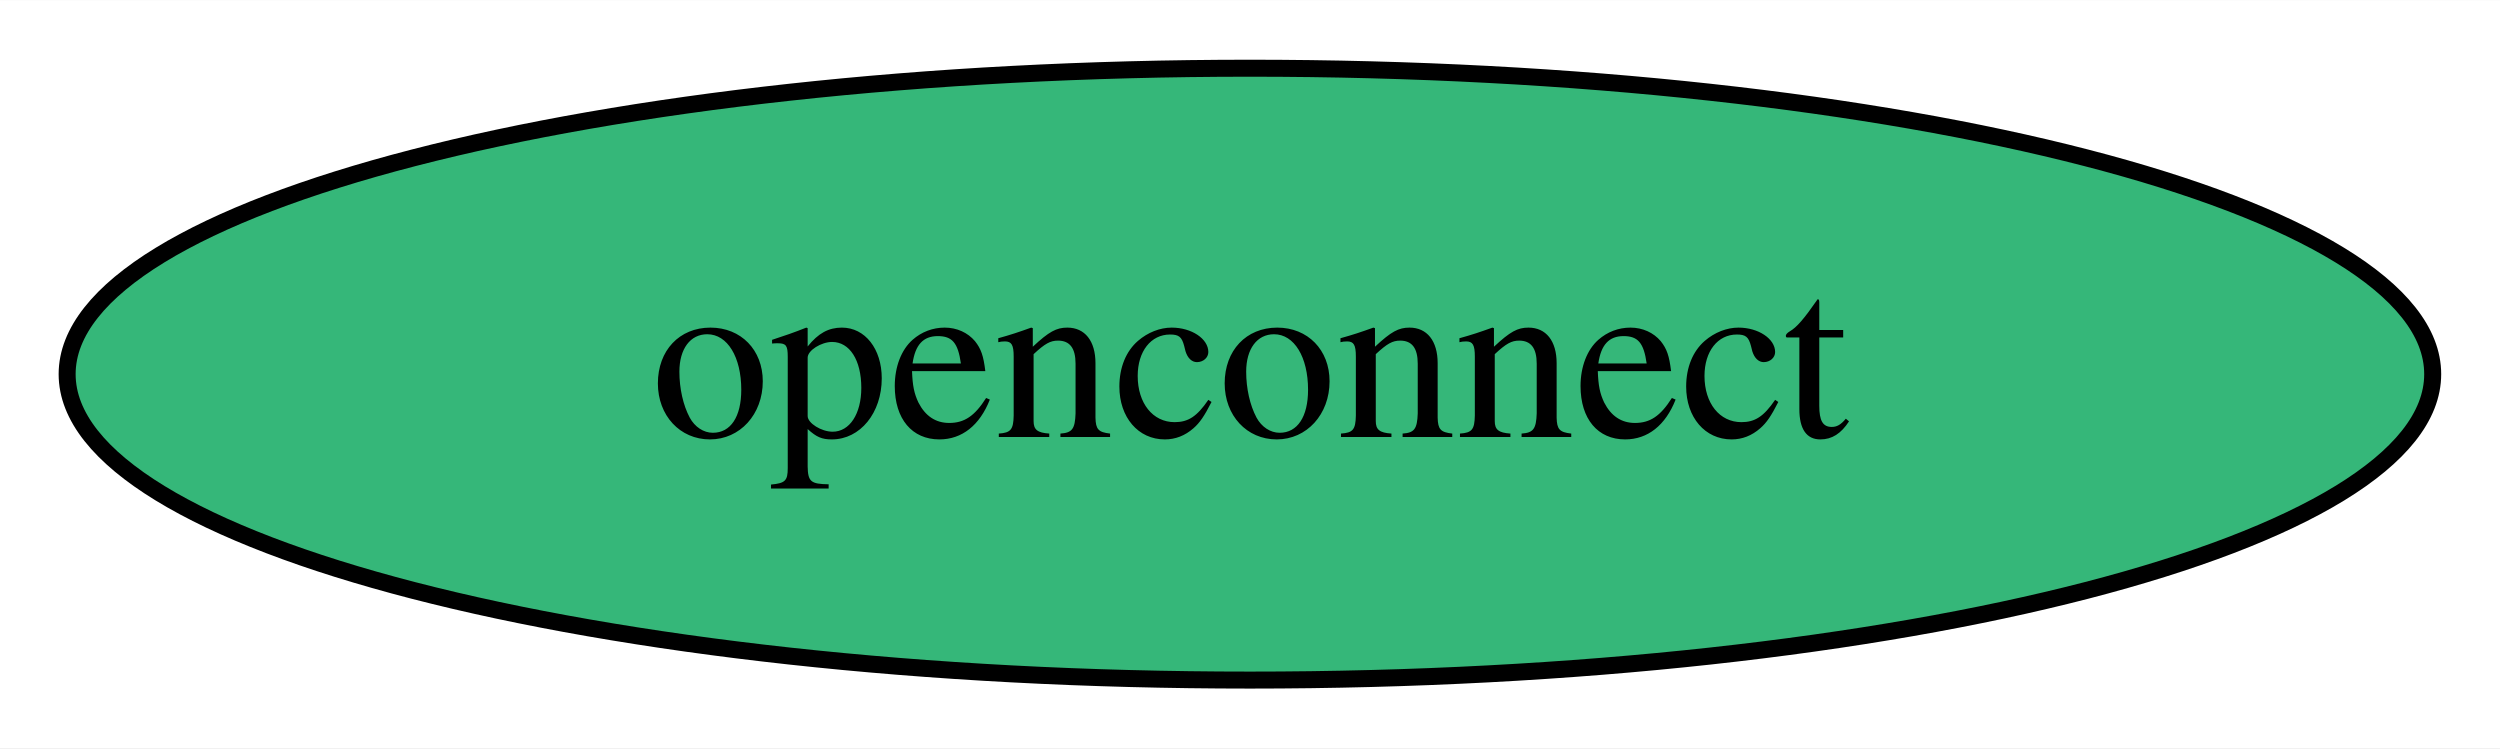
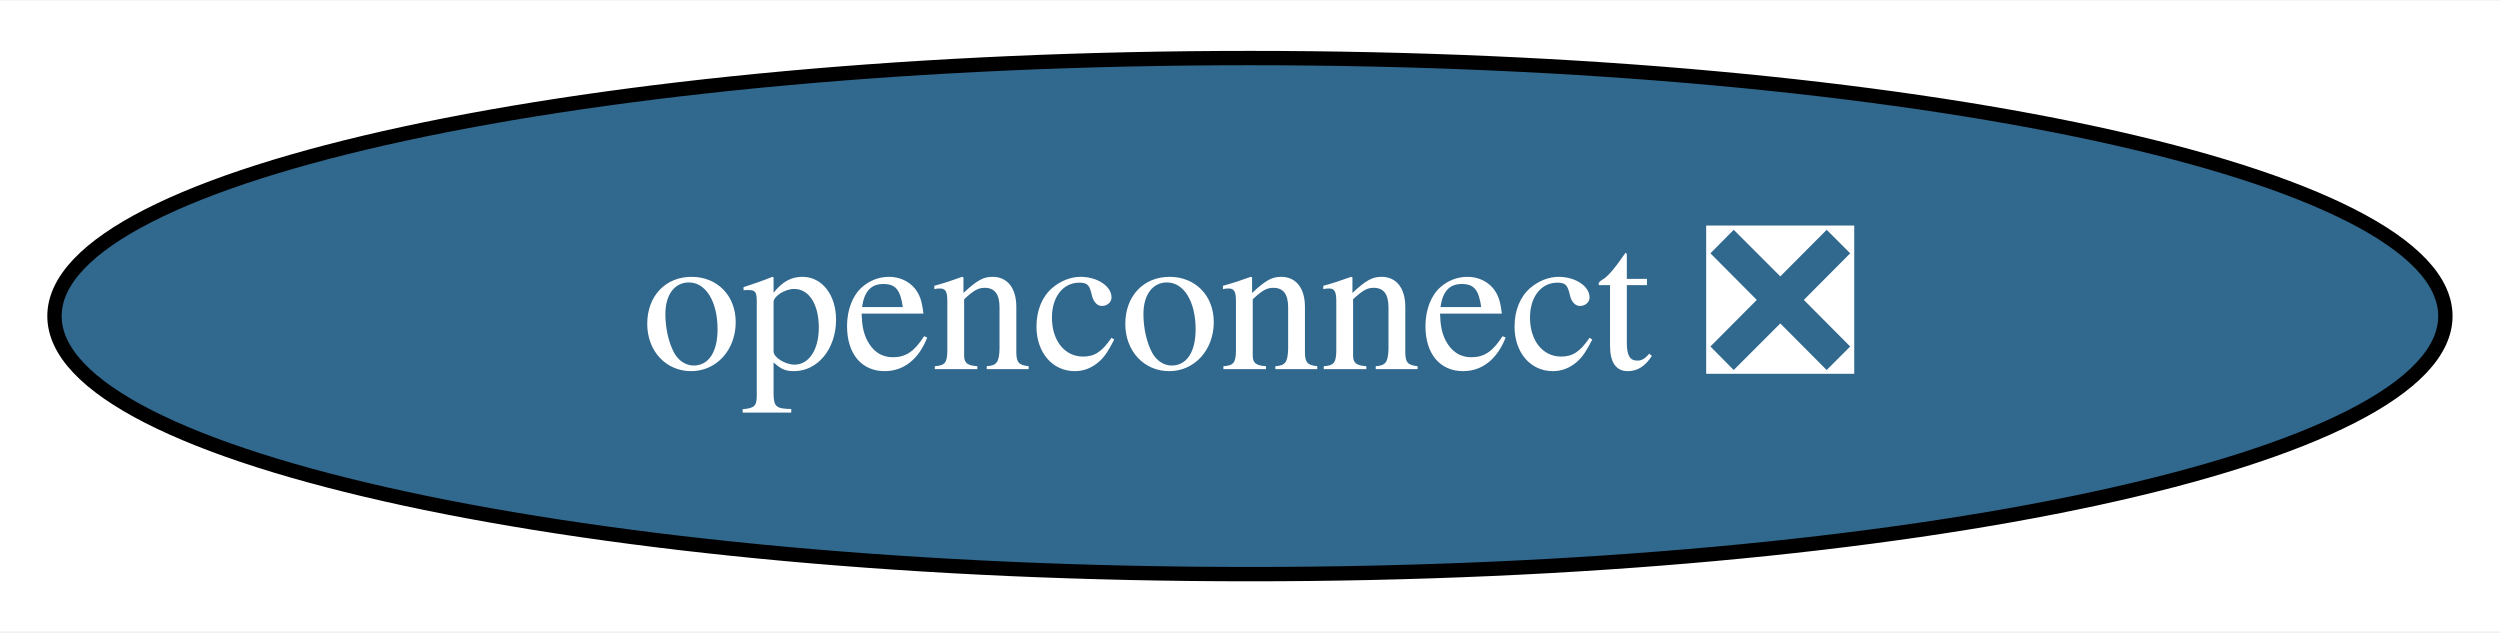
- <svg xmlns="http://www.w3.org/2000/svg" xmlns:xlink="http://www.w3.org/1999/xlink" width="147pt" height="44pt" viewBox="0.00 0.00 147.09 44.00">
+ <svg xmlns="http://www.w3.org/2000/svg" xmlns:xlink="http://www.w3.org/1999/xlink" width="174pt" height="44pt" viewBox="0.00 0.00 174.39 44.00">
  <g id="graph0" class="graph" transform="scale(1 1) rotate(0) translate(4 40)">
-     <polygon fill="white" stroke="transparent" points="-4,4 -4,-40 143.09,-40 143.09,4 -4,4" />
+     <polygon fill="white" stroke="transparent" points="-4,4 -4,-40 170.39,-40 170.39,4 -4,4" />
    <g id="node1" class="node">
      <g id="a_node1">
-         <a xlink:href="https://github.com/conda-forge/openconnect-feedstock" xlink:title="openconnect">
-           <ellipse fill="#35b779" stroke="black" cx="69.54" cy="-18" rx="69.59" ry="18" />
-           <text text-anchor="middle" x="69.54" y="-14.3" font-family="Times,serif" font-size="14.00">openconnect</text>
+         <a xlink:href="https://github.com/conda-forge/openconnect-feedstock/pull/10" xlink:title="openconnect ❎">
+           <ellipse fill="#31688e" stroke="black" cx="83.19" cy="-18" rx="83.39" ry="18" />
+           <text text-anchor="middle" x="83.19" y="-14.3" font-family="Times,serif" font-size="14.00" fill="white">openconnect ❎</text>
        </a>
      </g>
    </g>
  </g>
</svg>
